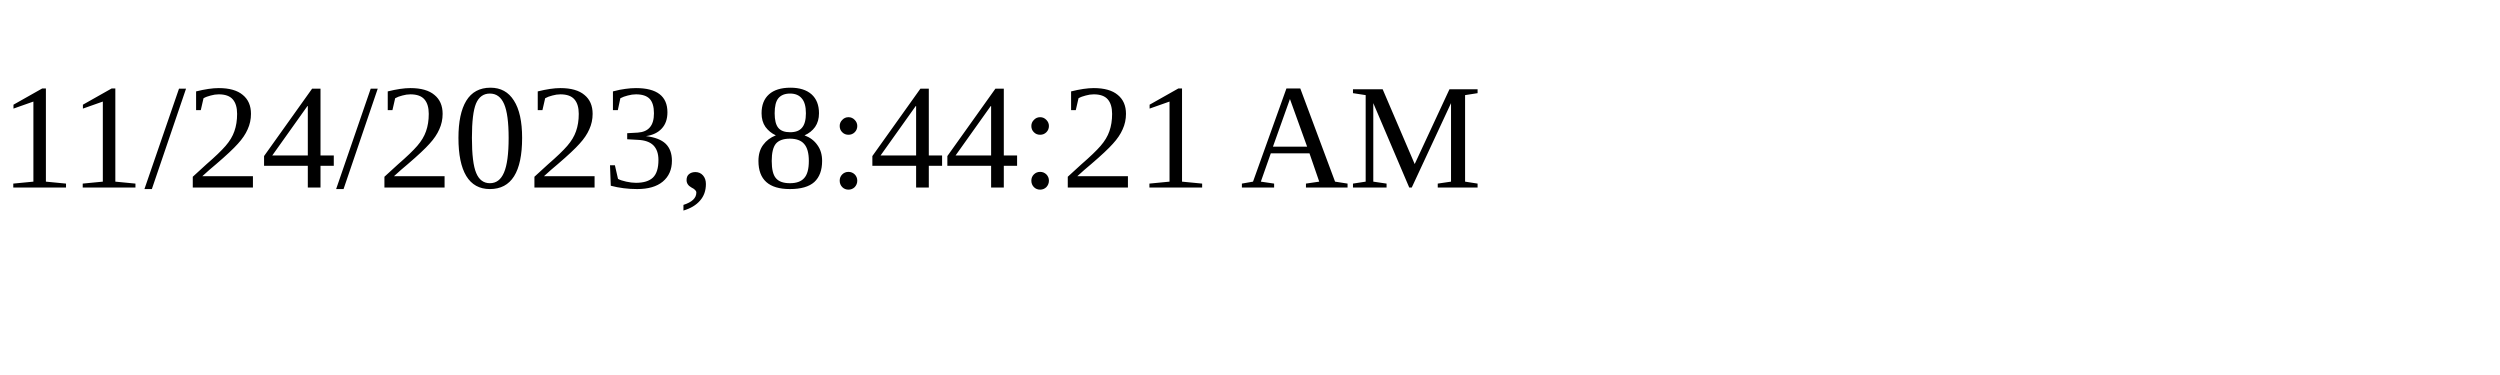
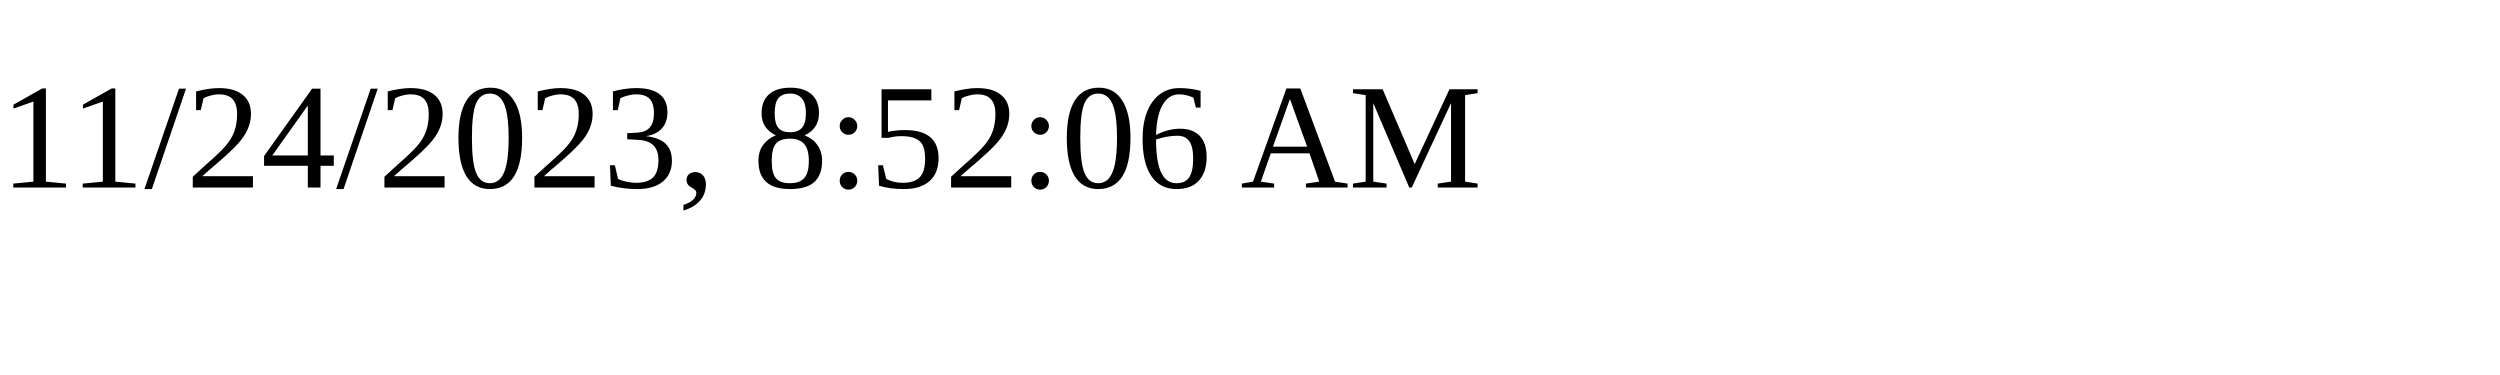
<svg xmlns="http://www.w3.org/2000/svg" height="30" width="200">
-   <text x="0" y="15">11/24/2023, 8:44:21 AM</text>
+   <text x="0" y="15">11/24/2023, 8:52:06 AM</text>
</svg>
